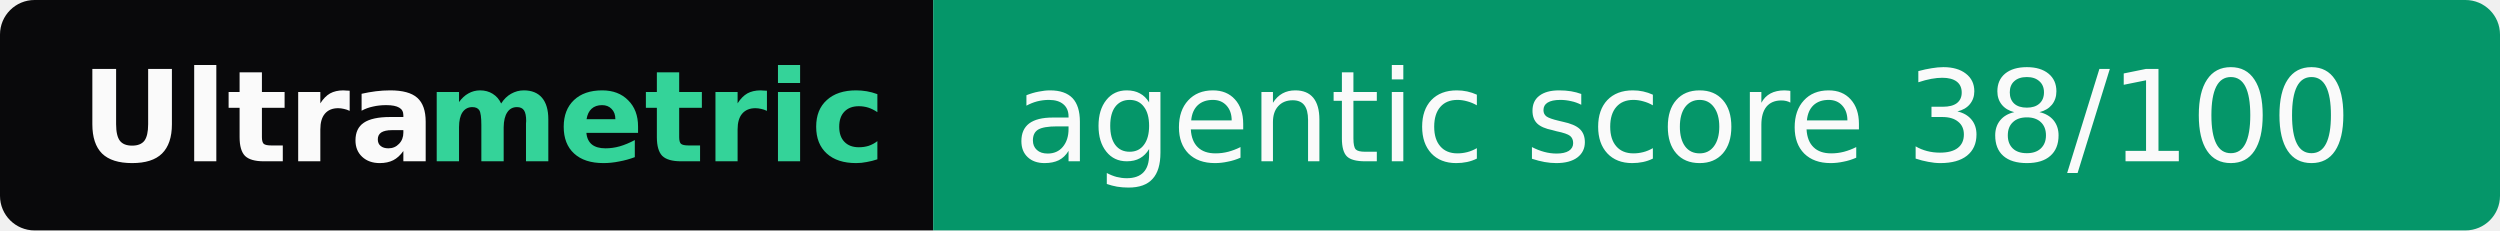
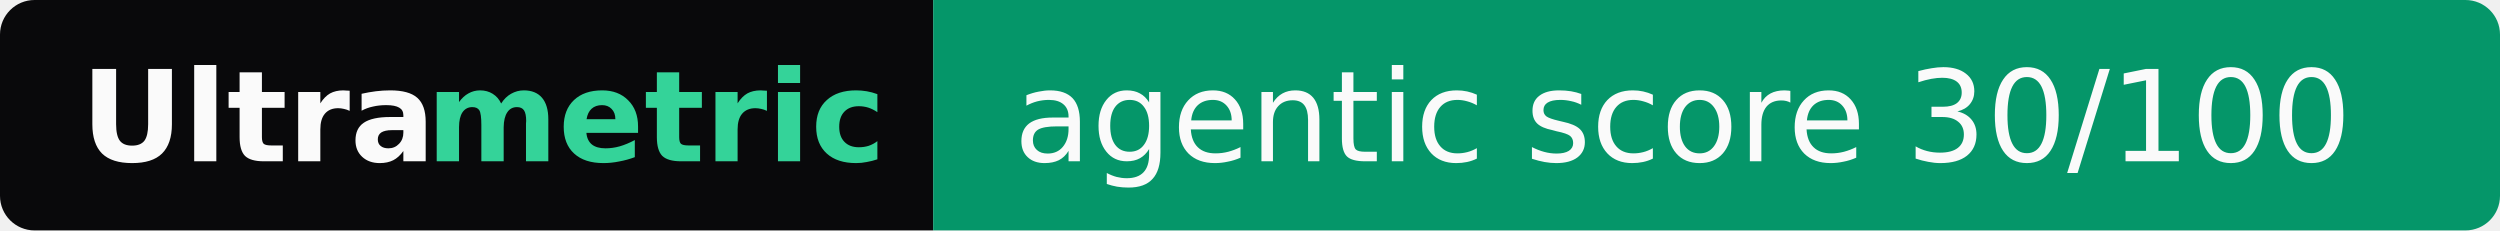
- <svg xmlns="http://www.w3.org/2000/svg" width="217" height="20" role="img" aria-label="Ultrametric: agentic score 38/100">
+ <svg xmlns="http://www.w3.org/2000/svg" width="217" height="20" role="img" aria-label="Ultrametric: agentic score 30/100">
  <clipPath id="r">
    <rect width="217" height="20" rx="3" fill="#fff" />
  </clipPath>
  <g clip-path="url(#r)">
    <rect width="81" height="20" fill="#09090b" />
    <rect x="81" width="136" height="20" fill="#059669" />
  </g>
  <g font-family="Verdana,Geneva,DejaVu Sans,sans-serif" font-size="11">
    <text x="7" y="14" textLength="30" font-weight="bold" fill="#fafafa">Ultra</text>
    <text x="37" y="14" textLength="37" font-weight="bold" fill="#34d399">metric</text>
-     <text x="88" y="14" textLength="122" fill="#fafafa">agentic score 38/100</text>
+     <text x="88" y="14" textLength="122" fill="#fafafa">agentic score 30/100</text>
  </g>
</svg>
